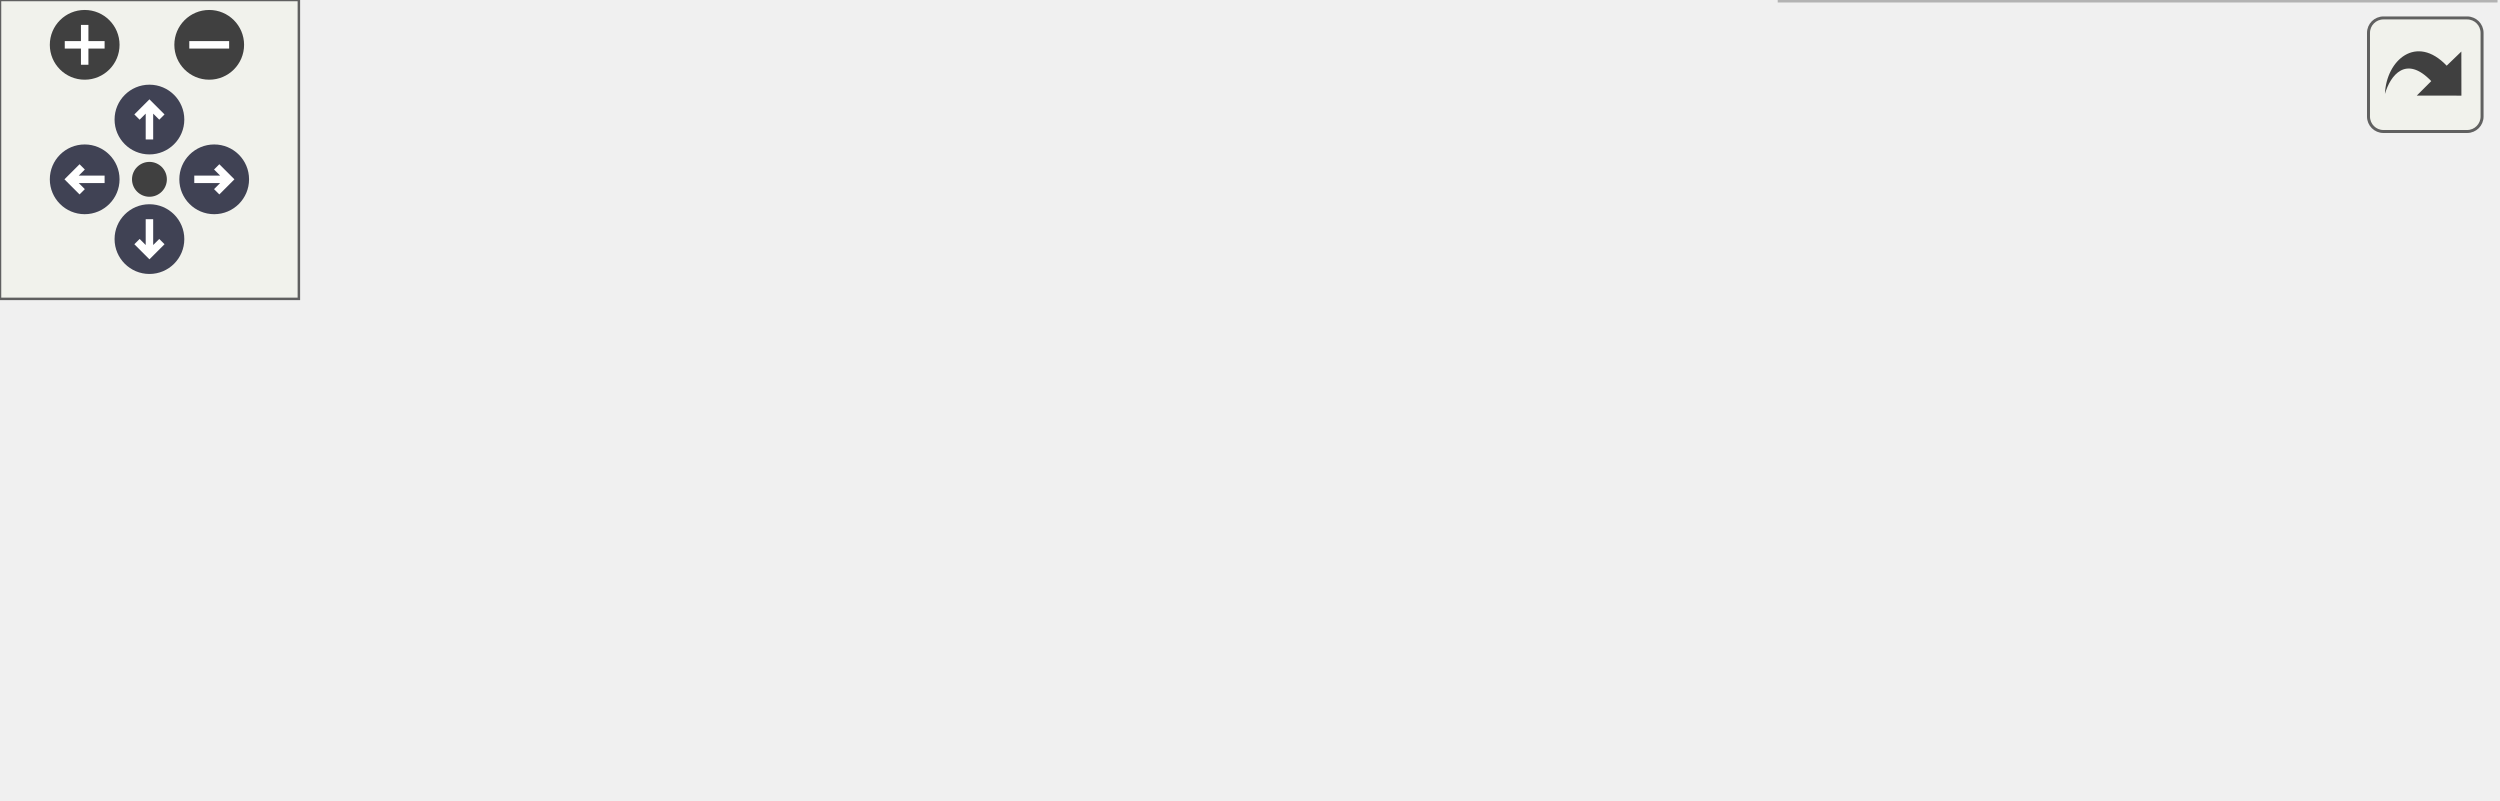
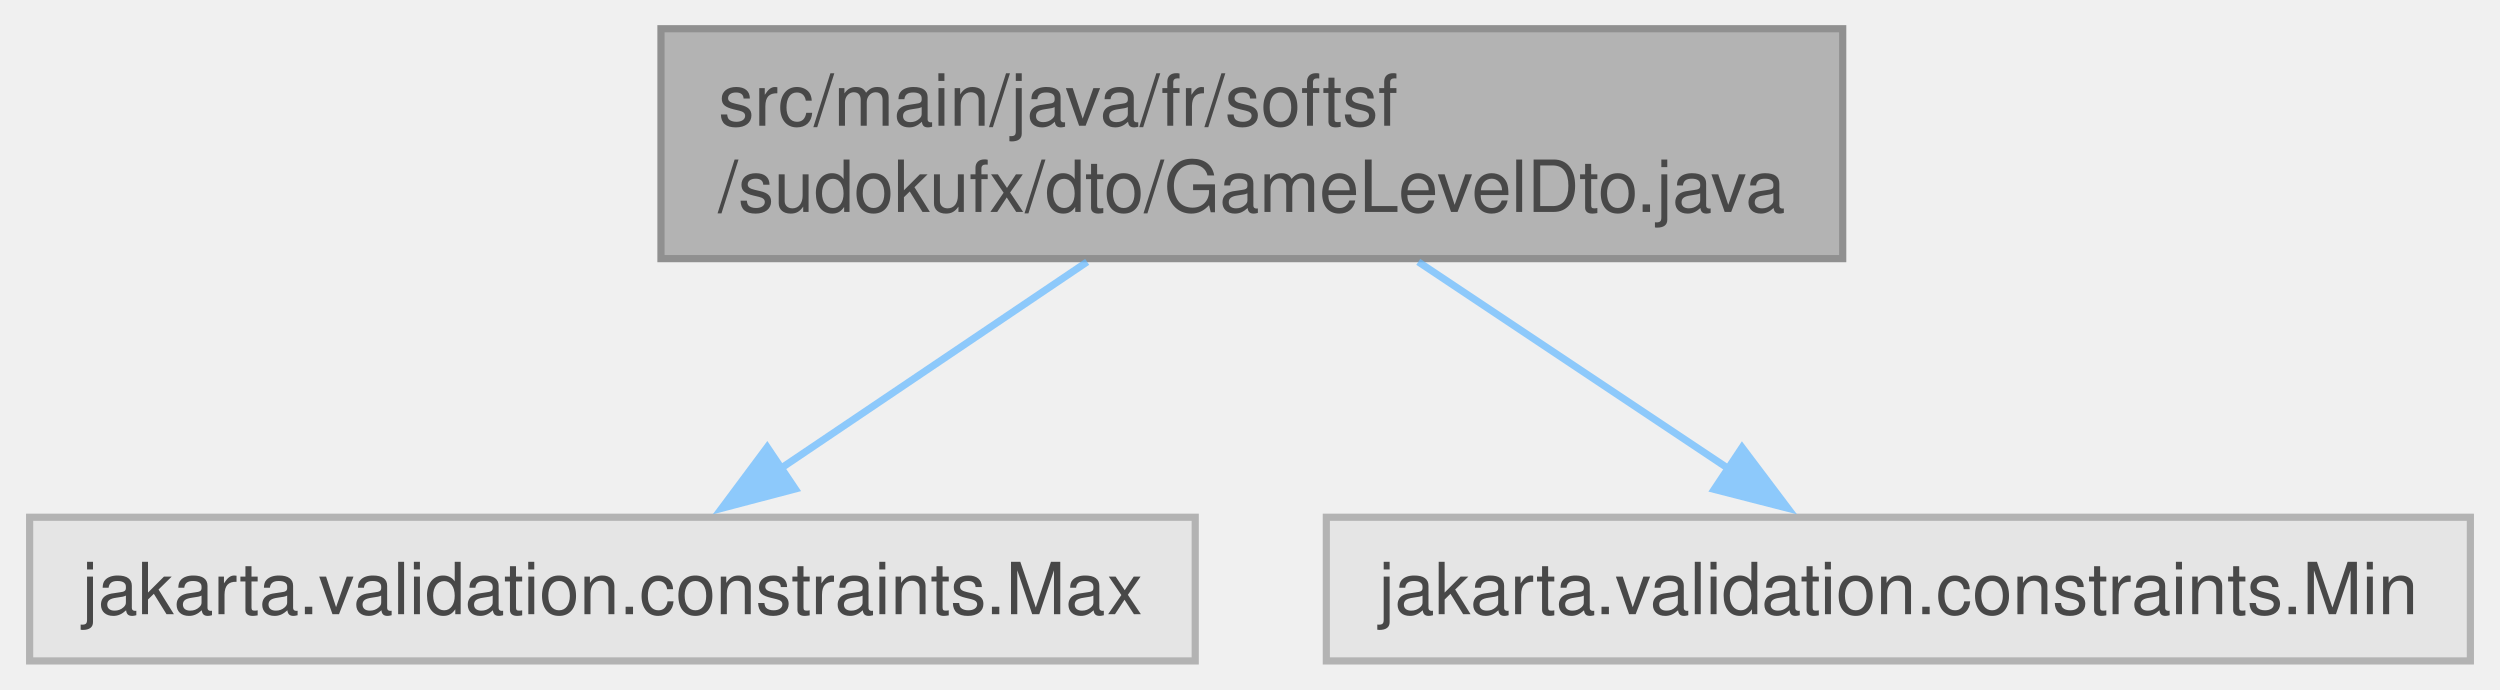
- <svg xmlns="http://www.w3.org/2000/svg" xmlns:xlink="http://www.w3.org/1999/xlink" id="main" version="1.1" xml:space="preserve">
-   <style type="text/css">
+ <svg xmlns="http://www.w3.org/2000/svg" xmlns:xlink="http://www.w3.org/1999/xlink" width="348pt" height="96pt" viewBox="0.00 0.00 347.75 96.00">
+   <svg id="main" version="1.1" xml:space="preserve">
+     <style type="text/css">
.node, .edge {opacity: 0.7;}
.node.selected, .edge.selected {opacity: 1;}
.edge:hover path { stroke: red; }
.edge:hover polygon { stroke: red; fill: red; }
</style>
-   <defs>
-     <circle id="rim" cx="0" cy="0" r="7" />
-     <circle id="rim2" cx="0" cy="0" r="3.5" />
-     <g id="zoomPlus">
-       <use xlink:href="#rim" fill="#404040">
-         <set attributeName="fill" to="#808080" begin="zoomplus.mouseover" end="zoomplus.mouseout" />
-       </use>
-       <path d="M-4,0h8M0,-4v8" fill="none" stroke="white" stroke-width="1.5" pointer-events="none" />
-     </g>
-     <g id="zoomMin">
-       <use xlink:href="#rim" fill="#404040">
-         <set attributeName="fill" to="#808080" begin="zoomminus.mouseover" end="zoomminus.mouseout" />
-       </use>
-       <path d="M-4,0h8" fill="none" stroke="white" stroke-width="1.5" pointer-events="none" />
-     </g>
-     <g id="arrowUp" transform="translate(30 24)">
-       <use xlink:href="#rim" />
-       <path pointer-events="none" fill="none" stroke="white" stroke-width="1.5" d="M0,-3.0v7 M-2.5,-0.5L0,-3.0L2.5,-0.5" />
-     </g>
-     <g id="arrowRight" transform="rotate(90) translate(36 -43)">
-       <use xlink:href="#rim" />
-       <path pointer-events="none" fill="none" stroke="white" stroke-width="1.5" d="M0,-3.0v7 M-2.5,-0.5L0,-3.0L2.5,-0.5" />
-     </g>
-     <g id="arrowDown" transform="rotate(180) translate(-30 -48)">
-       <use xlink:href="#rim" />
-       <path pointer-events="none" fill="none" stroke="white" stroke-width="1.5" d="M0,-3.0v7 M-2.5,-0.5L0,-3.0L2.5,-0.5" />
-     </g>
-     <g id="arrowLeft" transform="rotate(270) translate(-36 17)">
-       <use xlink:href="#rim" />
-       <path pointer-events="none" fill="none" stroke="white" stroke-width="1.5" d="M0,-3.0v7 M-2.5,-0.5L0,-3.0L2.5,-0.5" />
-     </g>
-     <g id="resetDef">
-       <use xlink:href="#rim2" fill="#404040">
-         <set attributeName="fill" to="#808080" begin="reset.mouseover" end="reset.mouseout" />
-       </use>
-     </g>
-   </defs>
-   <svg id="graph" class="graph">
-     <g id="viewport">
-       <g id="Node000001" class="node">
-         <g id="a_Node000001">
-           <a xlink:title=" ">
-             <polygon fill="#999999" stroke="#666666" points="342.38,-100 177.88,-100 177.88,-68 342.38,-68 342.38,-100" />
-             <text text-anchor="start" x="185.88" y="-86.5" font-family="Helvetica,sans-Serif" font-size="10.00">src/main/java/fr/softsf</text>
-             <text text-anchor="middle" x="260.12" y="-74.5" font-family="Helvetica,sans-Serif" font-size="10.00">/sudokufx/dto/GameLevelDto.java</text>
-           </a>
+     <svg id="graph" class="graph">
+       <g id="graph0" class="graph" transform="scale(1 1) rotate(0) translate(4 92)">
+         <g id="Node000001" class="node">
+           <g id="a_Node000001">
+             <a xlink:title=" ">
+               <polygon fill="#999999" stroke="#666666" points="252.38,-88 87.88,-88 87.88,-56 252.38,-56 252.38,-88" />
+               <text text-anchor="start" x="95.88" y="-74.5" font-family="Helvetica,sans-Serif" font-size="10.00">src/main/java/fr/softsf</text>
+               <text text-anchor="middle" x="170.12" y="-62.5" font-family="Helvetica,sans-Serif" font-size="10.00">/sudokufx/dto/GameLevelDto.java</text>
+             </a>
+           </g>
+         </g>
+         <g id="Node000002" class="node">
+           <g id="a_Node000002">
+             <a xlink:title=" ">
+               <polygon fill="#e0e0e0" stroke="#999999" points="162.25,-20 0,-20 0,0 162.25,0 162.25,-20" />
+               <text text-anchor="middle" x="81.12" y="-6.5" font-family="Helvetica,sans-Serif" font-size="10.00">jakarta.validation.constraints.Max</text>
+             </a>
+           </g>
+         </g>
+         <g id="edge1_Node000001_Node000002" class="edge">
+           <g id="a_edge1_Node000001_Node000002">
+             <a xlink:title=" ">
+               <path fill="none" stroke="#63b8ff" d="M147.21,-55.55C134.07,-46.69 117.63,-35.61 104.43,-26.71" />
+               <polygon fill="#63b8ff" stroke="#63b8ff" points="106.58,-23.94 96.34,-21.25 102.67,-29.75 106.58,-23.94" />
+             </a>
+           </g>
+         </g>
+         <g id="Node000003" class="node">
+           <g id="a_Node000003">
+             <a xlink:title=" ">
+               <polygon fill="#e0e0e0" stroke="#999999" points="339.75,-20 180.5,-20 180.5,0 339.75,0 339.75,-20" />
+               <text text-anchor="middle" x="260.12" y="-6.5" font-family="Helvetica,sans-Serif" font-size="10.00">jakarta.validation.constraints.Min</text>
+             </a>
+           </g>
+         </g>
+         <g id="edge2_Node000001_Node000003" class="edge">
+           <g id="a_edge2_Node000001_Node000003">
+             <a xlink:title=" ">
+               <path fill="none" stroke="#63b8ff" d="M193.3,-55.55C206.58,-46.69 223.21,-35.61 236.56,-26.71" />
+               <polygon fill="#63b8ff" stroke="#63b8ff" points="238.37,-29.71 244.75,-21.25 234.49,-23.88 238.37,-29.71" />
+             </a>
+           </g>
        </g>
      </g>
-       <g id="Node000002" class="node">
-         <g id="a_Node000002">
-           <a xlink:title=" ">
-             <polygon fill="#e0e0e0" stroke="#999999" points="162.25,-26 0,-26 0,-6 162.25,-6 162.25,-26" />
-             <text text-anchor="middle" x="81.12" y="-12.5" font-family="Helvetica,sans-Serif" font-size="10.00">jakarta.validation.constraints.Max</text>
-           </a>
-         </g>
-       </g>
-       <g id="edge1_Node000001_Node000002" class="edge">
-         <g id="a_edge1_Node000001_Node000002">
-           <a xlink:title=" ">
-             <path fill="none" stroke="#63b8ff" d="M218.16,-67.53C187.55,-56.24 146.5,-41.11 117.33,-30.35" />
-             <polygon fill="#63b8ff" stroke="#63b8ff" points="118.8,-27.16 108.2,-26.98 116.37,-33.73 118.8,-27.16" />
-           </a>
-         </g>
-       </g>
-       <g id="Node000003" class="node">
-         <g id="a_Node000003">
-           <a xlink:title=" ">
-             <polygon fill="#e0e0e0" stroke="#999999" points="339.75,-26 180.5,-26 180.5,-6 339.75,-6 339.75,-26" />
-             <text text-anchor="middle" x="260.12" y="-12.5" font-family="Helvetica,sans-Serif" font-size="10.00">jakarta.validation.constraints.Min</text>
-           </a>
-         </g>
-       </g>
-       <g id="edge2_Node000001_Node000003" class="edge">
-         <g id="a_edge2_Node000001_Node000003">
-           <a xlink:title=" ">
-             <path fill="none" stroke="#63b8ff" d="M260.12,-67.69C260.12,-58.8 260.12,-47.46 260.12,-37.77" />
-             <polygon fill="#63b8ff" stroke="#63b8ff" points="263.63,-37.83 260.13,-27.83 256.63,-37.83 263.63,-37.83" />
-           </a>
-         </g>
-       </g>
-       <g id="Node000004" class="node">
-         <g id="a_Node000004">
-           <a xlink:title=" ">
-             <polygon fill="#e0e0e0" stroke="#999999" points="500.88,-32 357.38,-32 357.38,0 500.88,0 500.88,-32" />
-             <text text-anchor="start" x="365.38" y="-18.5" font-family="Helvetica,sans-Serif" font-size="10.00">jakarta.validation.constraints.</text>
-             <text text-anchor="middle" x="429.12" y="-6.5" font-family="Helvetica,sans-Serif" font-size="10.00">NotNull</text>
-           </a>
-         </g>
-       </g>
-       <g id="edge3_Node000001_Node000004" class="edge">
-         <g id="a_edge3_Node000001_Node000004">
-           <a xlink:title=" ">
-             <path fill="none" stroke="#63b8ff" d="M299.75,-67.53C323.39,-58.29 353.65,-46.48 378.95,-36.6" />
-             <polygon fill="#63b8ff" stroke="#63b8ff" points="380.01,-39.94 388.05,-33.04 377.46,-33.42 380.01,-39.94" />
-           </a>
-         </g>
-       </g>
-     </g>
-   </svg>
-   <g id="navigator" transform="translate(0 0)" fill="#404254">
-     <rect fill="#f2f5e9" fill-opacity="0.5" stroke="#606060" stroke-width=".5" x="0" y="0" width="60" height="60" />
-     <use id="zoomplus" xlink:href="#zoomPlus" x="17" y="9" />
-     <use id="zoomminus" xlink:href="#zoomMin" x="42" y="9" />
-     <use id="reset" xlink:href="#resetDef" x="30" y="36" />
-     <use id="arrowup" xlink:href="#arrowUp" x="0" y="0" />
-     <use id="arrowright" xlink:href="#arrowRight" x="0" y="0" />
-     <use id="arrowdown" xlink:href="#arrowDown" x="0" y="0" />
-     <use id="arrowleft" xlink:href="#arrowLeft" x="0" y="0" />
-   </g>
-   <svg viewBox="0 0 15 15" width="100%" height="30px" preserveAspectRatio="xMaxYMin meet">
-     <g id="arrow_out" transform="scale(0.3 0.3)">
-       <a xlink:href="_game_level_dto_8java__incl_org.svg" target="_base">
-         <rect id="button" ry="5" rx="5" y="6" x="6" height="38" width="38" fill="#f2f5e9" fill-opacity="0.5" stroke="#606060" stroke-width="1.0" />
-         <path id="arrow" d="M 11.5,31.437 C 11.94,20.098 22.043,11.323 32.159,21.979 L 37.069,17.246 C 37.069,17.246 37.088,32 37.088,32 L 22.16,31.978 C 22.16,31.978 26.998,27.14 26.998,27.14 C 18.529,18.264 13.292,25.23 11.5,31.437 z" style="fill:#404040;" />
-       </a>
-     </g>
+     </svg>
  </svg>
  <style type="text/css">

[data-mouse-over-selected='false'] { opacity: 0.7; }
[data-mouse-over-selected='true']  { opacity: 1.0; }

</style>
</svg>
